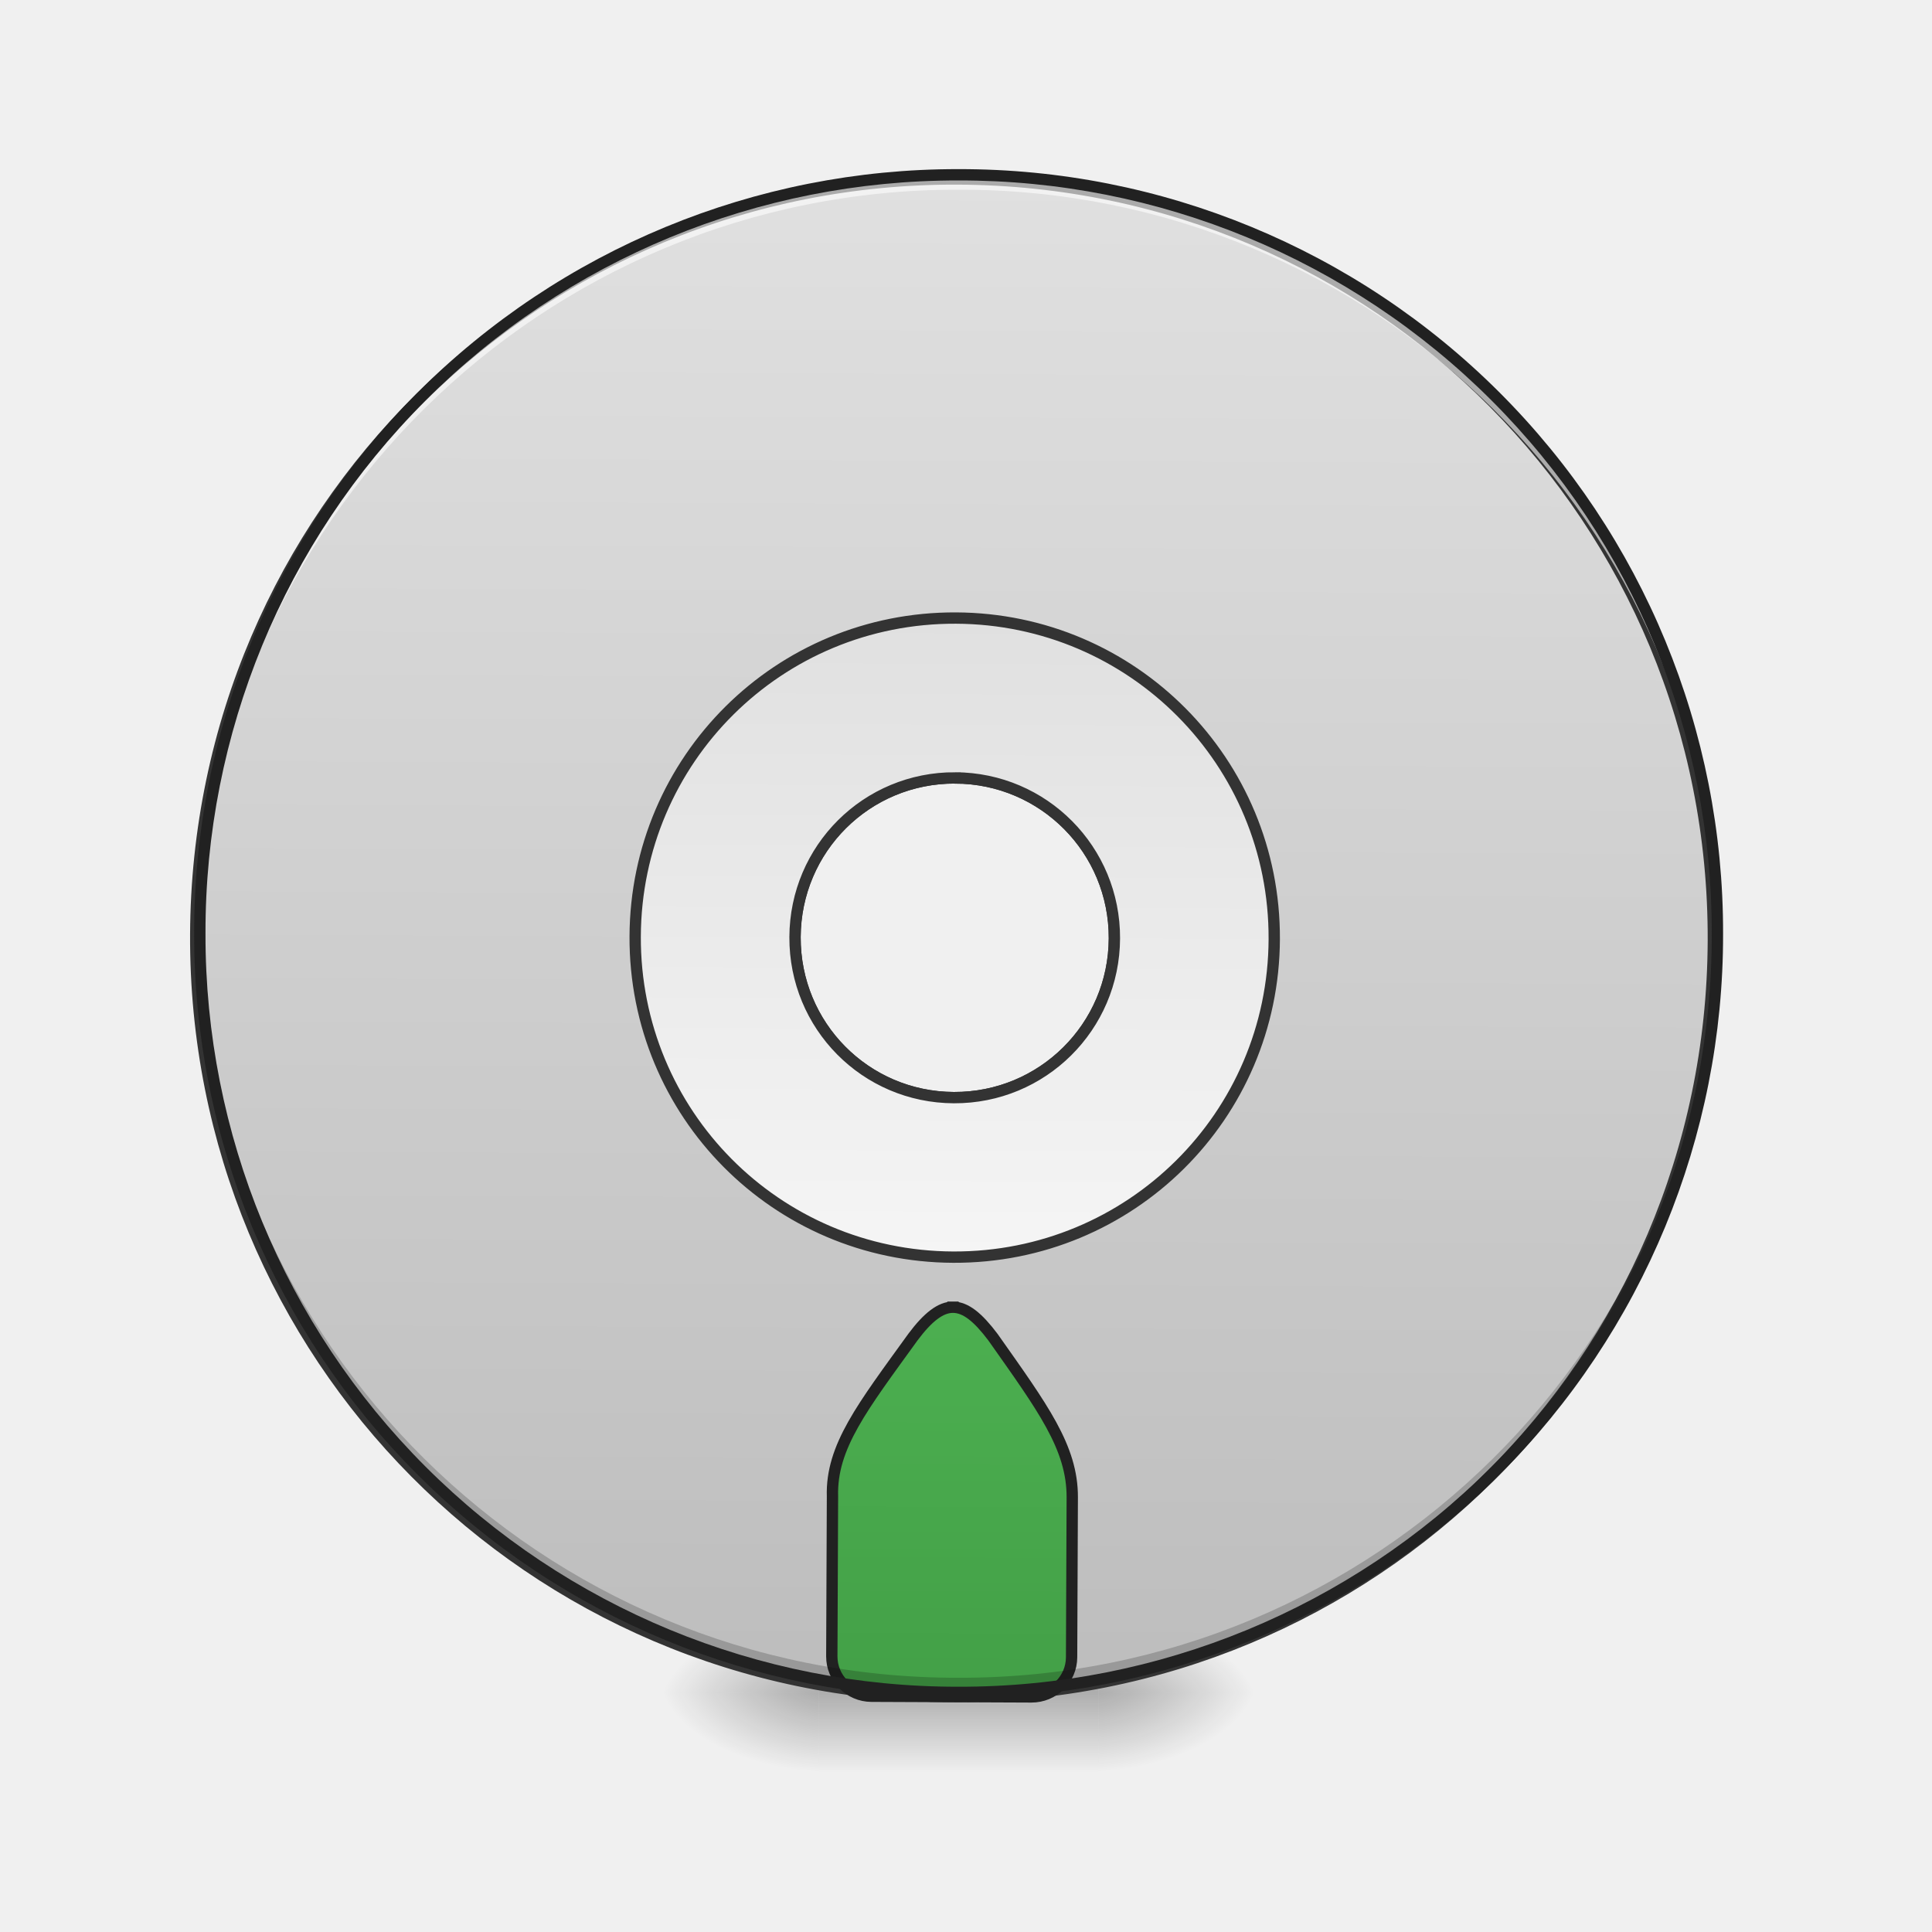
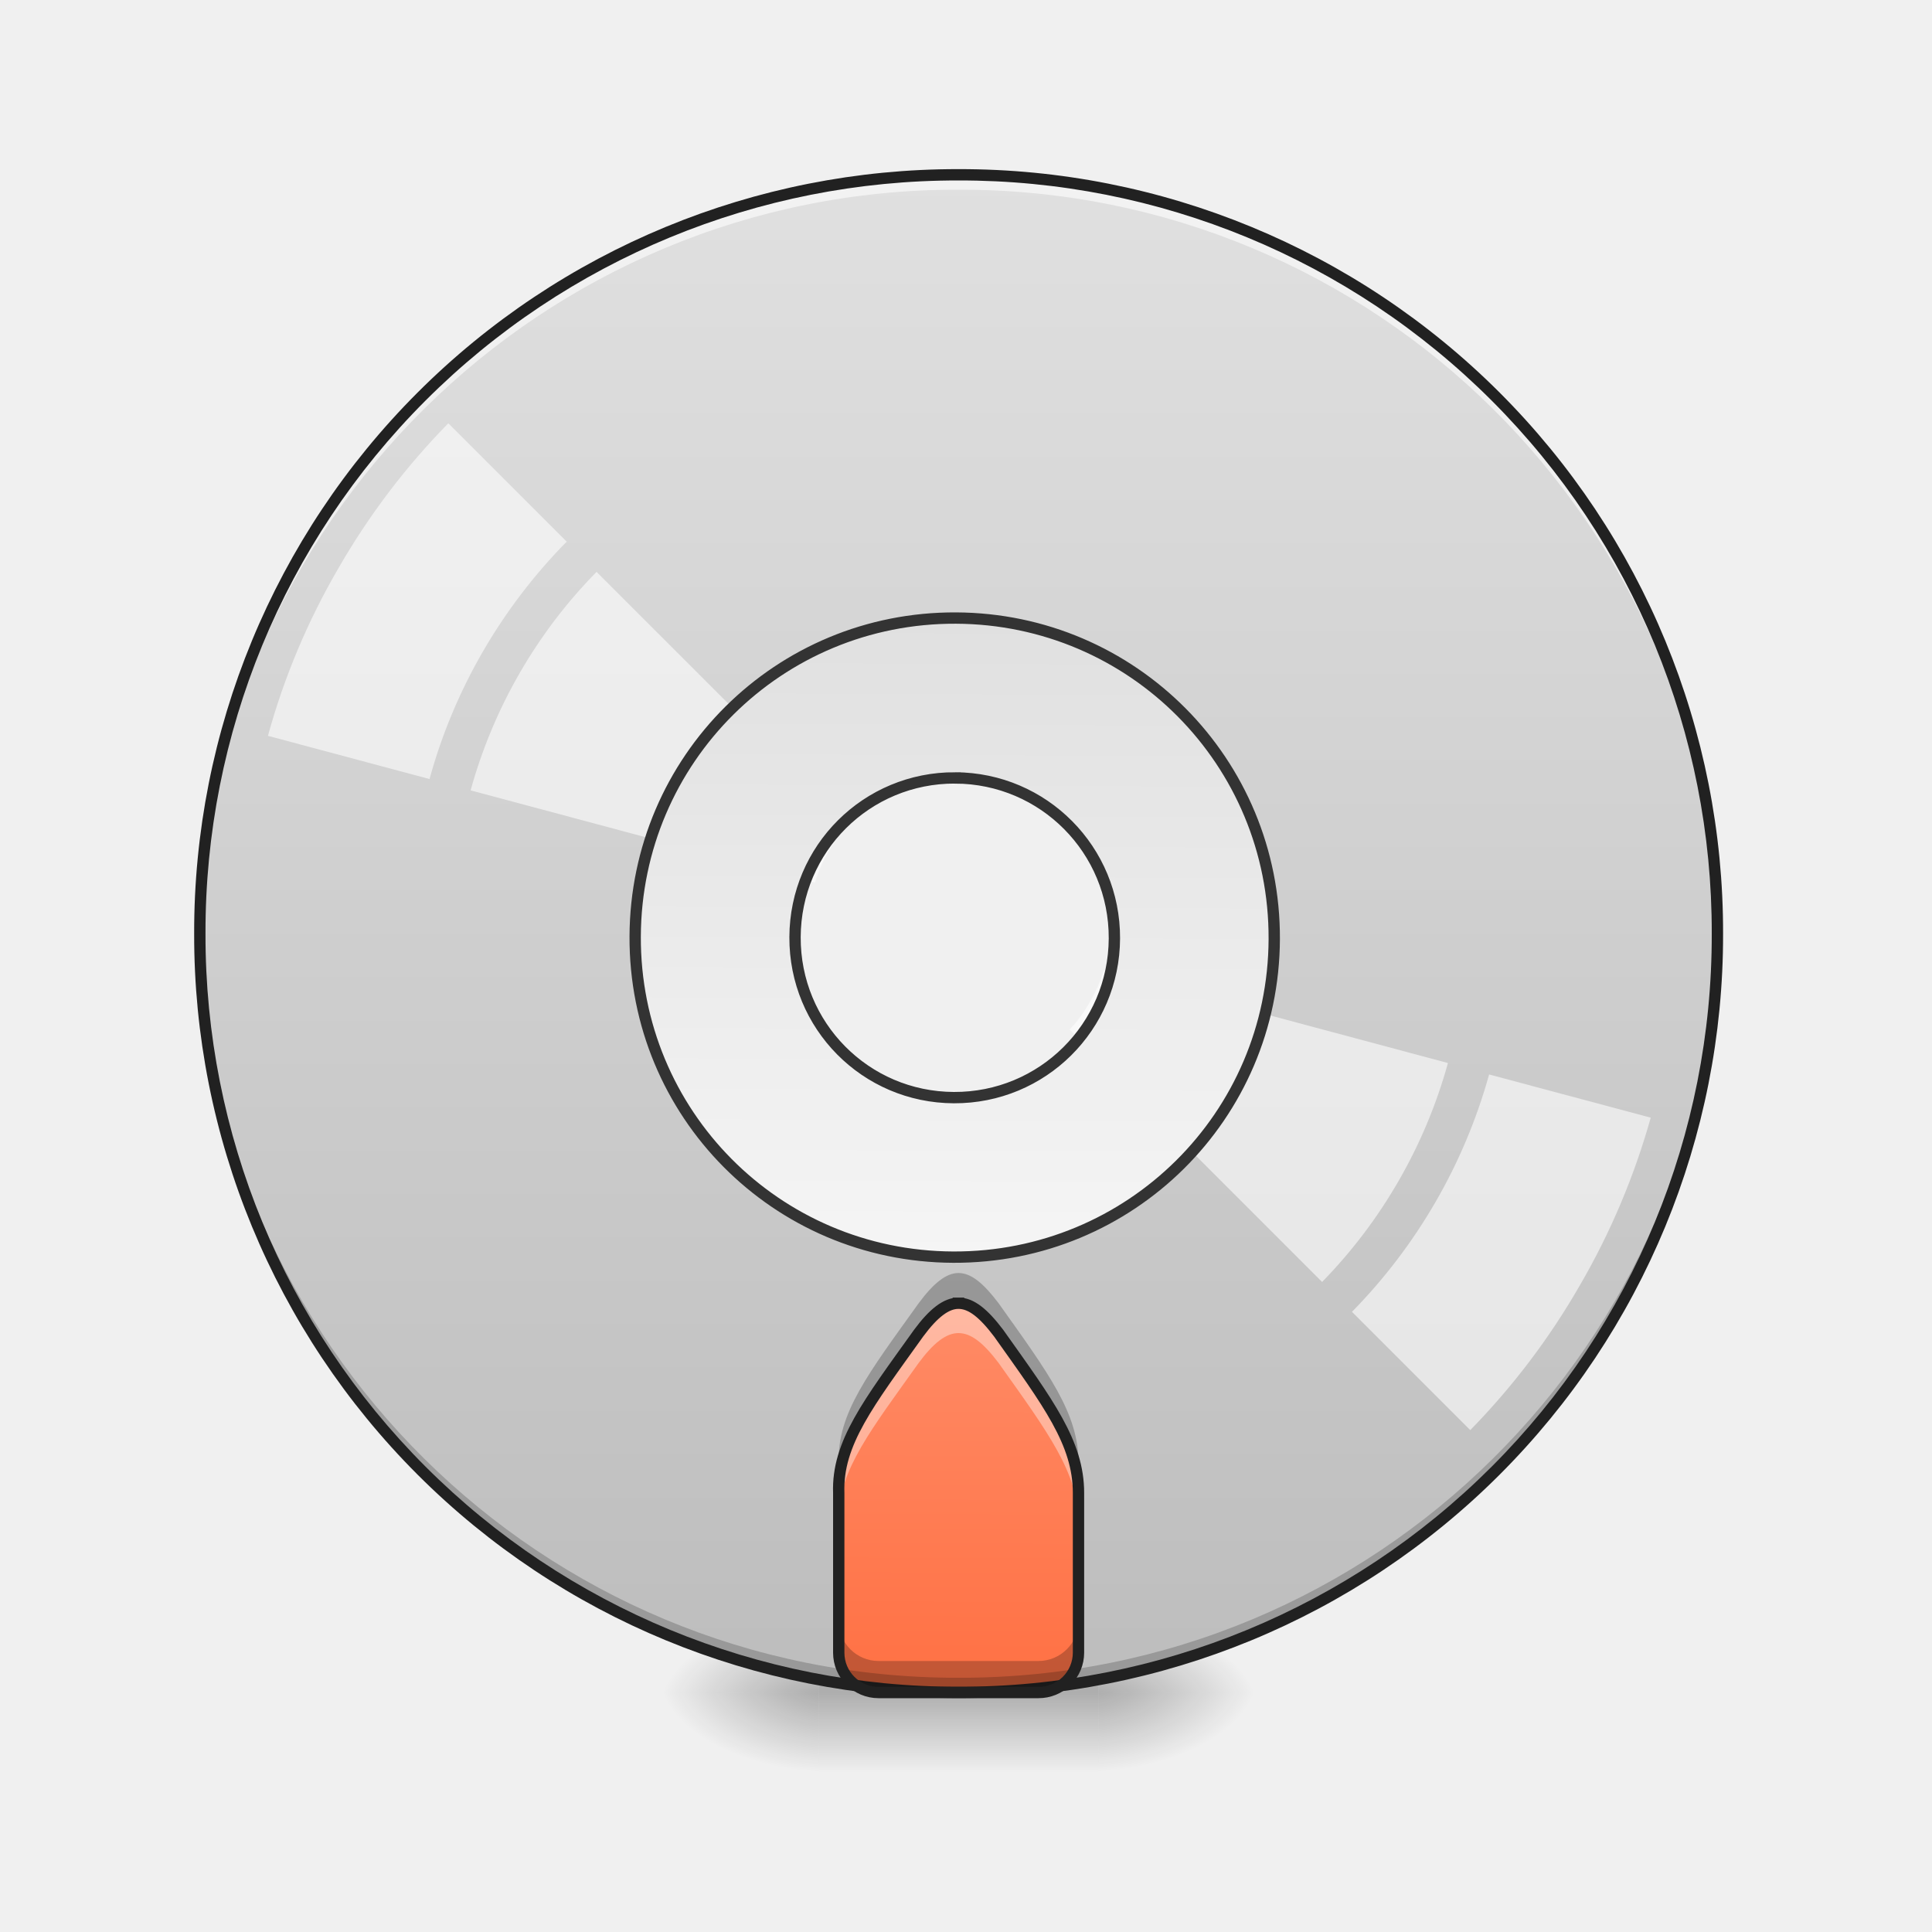
<svg xmlns="http://www.w3.org/2000/svg" width="22pt" height="22pt" viewBox="0 0 22 22">
  <defs>
    <radialGradient id="a" gradientUnits="userSpaceOnUse" cx="450.909" cy="189.579" fx="450.909" fy="189.579" r="21.167" gradientTransform="matrix(0 -.05372 -.09669 0 30.61 43.722)">
      <stop offset="0" stop-opacity=".314" />
      <stop offset=".222" stop-opacity=".275" />
      <stop offset="1" stop-opacity="0" />
    </radialGradient>
    <radialGradient id="b" gradientUnits="userSpaceOnUse" cx="450.909" cy="189.579" fx="450.909" fy="189.579" r="21.167" gradientTransform="matrix(0 .05372 .09669 0 -8.78 -5.175)">
      <stop offset="0" stop-opacity=".314" />
      <stop offset=".222" stop-opacity=".275" />
      <stop offset="1" stop-opacity="0" />
    </radialGradient>
    <radialGradient id="c" gradientUnits="userSpaceOnUse" cx="450.909" cy="189.579" fx="450.909" fy="189.579" r="21.167" gradientTransform="matrix(0 -.05372 .09669 0 -8.78 43.722)">
      <stop offset="0" stop-opacity=".314" />
      <stop offset=".222" stop-opacity=".275" />
      <stop offset="1" stop-opacity="0" />
    </radialGradient>
    <radialGradient id="d" gradientUnits="userSpaceOnUse" cx="450.909" cy="189.579" fx="450.909" fy="189.579" r="21.167" gradientTransform="matrix(0 .05372 -.09669 0 30.61 -5.175)">
      <stop offset="0" stop-opacity=".314" />
      <stop offset=".222" stop-opacity=".275" />
      <stop offset="1" stop-opacity="0" />
    </radialGradient>
    <linearGradient id="e" gradientUnits="userSpaceOnUse" x1="255.323" y1="233.5" x2="255.323" y2="254.667" gradientTransform="matrix(.00919 0 0 .04297 8.57 9.24)">
      <stop offset="0" stop-opacity=".275" />
      <stop offset="1" stop-opacity="0" />
    </linearGradient>
-     <linearGradient id="f" gradientUnits="userSpaceOnUse" x1="254" y1="-168.667" x2="254" y2="233.5" gradientTransform="matrix(3.77953 0 0 3.77953 0 812.598)">
+     <linearGradient id="f" gradientUnits="userSpaceOnUse" x1="254" y1="-168.667" x2="254" y2="233.5" gradientTransform="matrix(.04297 0 0 .04297 0 9.24)">
      <stop offset="0" stop-color="#e0e0e0" />
      <stop offset="1" stop-color="#bdbdbd" />
    </linearGradient>
-     <linearGradient id="g" gradientUnits="userSpaceOnUse" x1="960" y1="1695.118" x2="960" y2="1315.118">
-       <stop offset="0" stop-color="#43a047" />
-       <stop offset="1" stop-color="#4caf50" />
+     <linearGradient id="g" gradientUnits="userSpaceOnUse" x1="960" y1="1695.118" x2="960" y2="1315.118" gradientTransform="rotate(.24) scale(.01137)">
+       <stop offset="0" stop-color="#ff7043" />
+       <stop offset="1" stop-color="#ff8a65" />
    </linearGradient>
    <linearGradient id="h" gradientUnits="userSpaceOnUse" x1="254" y1="117.083" x2="254" y2="-52.25" gradientTransform="matrix(3.77953 0 0 3.77953 0 812.598)">
      <stop offset="0" stop-color="#f5f5f5" />
      <stop offset="1" stop-color="#e0e0e0" />
    </linearGradient>
  </defs>
  <path d="M12.508 19.273h1.816v-.91h-1.816zm0 0" fill="url(#a)" />
  <path d="M9.324 19.273h-1.82v.91h1.82zm0 0" fill="url(#b)" />
  <path d="M9.324 19.273h-1.82v-.91h1.82zm0 0" fill="url(#c)" />
  <path d="M12.508 19.273h1.816v.91h-1.816zm0 0" fill="url(#d)" />
  <path d="M9.324 19.047h3.184v1.137H9.324zm0 0" fill="url(#e)" />
-   <path d="M959.908 175.216c-420.861 0-759.956 338.75-759.956 759.956 0 420.862 339.095 759.956 759.956 759.956 421.206 0 759.956-339.094 759.956-759.956 0-421.205-338.75-759.956-759.956-759.956zm0 599.857c88.639 0 160.1 71.46 160.1 160.099s-71.461 160.1-160.1 160.1c-88.638 0-159.755-71.461-159.755-160.1s71.117-160.1 159.755-160.1zm0 0" transform="rotate(.24) scale(.01137)" fill="url(#f)" stroke-width="11.339" stroke-linecap="round" stroke="#333" />
-   <path d="M959.908 1305.187c-12.368 0-25.08 9.963-39.853 29.89-50.16 70.086-81.767 110.283-80.05 160.099v160.1c0 21.987 17.866 39.852 39.854 39.852h160.099c22.331 0 40.197-17.865 40.197-39.853v-160.1c0-50.159-30.234-90.012-80.05-160.098-15.117-19.927-27.485-29.89-40.197-29.89zm0 0" transform="rotate(.24) scale(.01137)" fill="url(#g)" stroke-width="11.339" stroke-linecap="square" stroke-linejoin="bevel" stroke="#212121" />
+   <path d="M10.914 1.992a8.621 8.621 0 0 0-8.64 8.64 8.624 8.624 0 0 0 8.64 8.641c4.79 0 8.64-3.855 8.64-8.64 0-4.79-3.85-8.64-8.64-8.64zm0 6.82c1.008 0 1.82.813 1.82 1.82 0 1.009-.812 1.821-1.82 1.821a1.814 1.814 0 0 1-1.816-1.82c0-1.008.808-1.82 1.816-1.82zm0 0" fill="url(#f)" />
+   <path d="M10.914 14.84c-.14 0-.285.113-.453.34-.57.797-.93 1.254-.91 1.82v1.82c0 .25.203.453.453.453h1.82a.454.454 0 0 0 .457-.453V17c0-.57-.344-1.023-.91-1.82-.172-.227-.312-.34-.457-.34zm0 0" fill="url(#g)" />
  <path d="M10.914 19.273a8.624 8.624 0 0 1-8.64-8.64v-.086a8.624 8.624 0 0 0 8.64 8.558 8.62 8.62 0 0 0 8.64-8.558v.086a8.621 8.621 0 0 1-8.64 8.64zm0 0" fill-opacity=".196" />
  <path d="M10.914 1.992a8.621 8.621 0 0 0-8.64 8.64v.087a8.624 8.624 0 0 1 8.64-8.559 8.62 8.62 0 0 1 8.64 8.559v-.086c0-4.79-3.85-8.64-8.64-8.64zm0 0" fill="#fff" fill-opacity=".588" />
  <path d="M10.914 1.926a8.686 8.686 0 0 0-8.703 8.707 8.686 8.686 0 0 0 8.703 8.703 8.686 8.686 0 0 0 8.707-8.703 8.687 8.687 0 0 0-8.707-8.707zm0 .129a8.557 8.557 0 0 1 8.578 8.578 8.556 8.556 0 0 1-8.578 8.574 8.556 8.556 0 0 1-8.574-8.574 8.556 8.556 0 0 1 8.574-8.578zm0 0" fill="#212121" />
+   <path d="M5.105 4.82a8.192 8.192 0 0 0-1.253 1.653 8.017 8.017 0 0 0-.801 1.906l1.84.492c.28-1.02.82-1.95 1.562-2.703zm1.688 1.692A5.72 5.72 0 0 0 5.359 9l3.922 1.05c.074-.25.207-.476.383-.667zm5.773 4.543a1.61 1.61 0 0 1-.156.355c-.062.113-.14.219-.23.313l2.875 2.875a5.772 5.772 0 0 0 1.433-2.493zm4.391 1.18a6.246 6.246 0 0 1-1.562 2.703l1.347 1.347a8.173 8.173 0 0 0 1.25-1.652 8.193 8.193 0 0 0 .805-1.906zm0 0" fill="#fff" fill-opacity=".588" />
  <path d="M959.908 614.974c-177.277 0-319.855 142.92-319.855 320.198 0 177.277 142.578 319.855 319.855 319.855 177.278 0 320.199-142.578 320.199-319.855 0-177.277-142.921-320.198-320.199-320.198zm0 160.099c88.639 0 160.1 71.46 160.1 160.099s-71.461 160.1-160.1 160.1c-88.638 0-159.755-71.461-159.755-160.1s71.117-160.1 159.755-160.1zm0 0" transform="rotate(.24) scale(.01137)" fill="url(#h)" stroke-width="11.339" stroke-linecap="round" stroke="#333" />
+   <path d="M10.914 14.84c-.14 0-.285.113-.453.34-.57.797-.93 1.254-.91 1.82v.254c.015-.527.37-.977.91-1.734.168-.227.312-.34.453-.34.145 0 .285.113.457.34.566.796.91 1.253.91 1.82V17c0-.57-.344-1.023-.91-1.82-.172-.227-.312-.34-.457-.34zm0 0" fill="#fff" fill-opacity=".392" />
+   <path d="M9.55 16.914V17zm0 1.547v.36c0 .25.204.452.454.452h1.82a.454.454 0 0 0 .457-.453v-.36c0 .25-.203.454-.457.454h-1.82a.453.453 0 0 1-.453-.453zm0 0M10.914 14.496c-.14 0-.285.117-.453.344-.57.797-.93 1.254-.91 1.82v.254c.015-.527.37-.98.91-1.734.168-.227.312-.34.453-.34.145 0 .285.113.457.34.566.797.91 1.25.91 1.82v-.344c0-.566-.344-1.02-.91-1.816-.172-.227-.312-.344-.457-.344zm0 0" fill-opacity=".235" />
+   <path d="M10.914 14.84c-.14 0-.285.113-.453.34-.57.797-.93 1.254-.91 1.82v1.82c0 .25.203.453.453.453h1.82a.454.454 0 0 0 .457-.453V17c0-.57-.344-1.023-.91-1.82-.172-.227-.312-.34-.457-.34zm0 0" fill="none" stroke-width=".129" stroke-linecap="square" stroke-linejoin="bevel" stroke="#212121" />
</svg>
